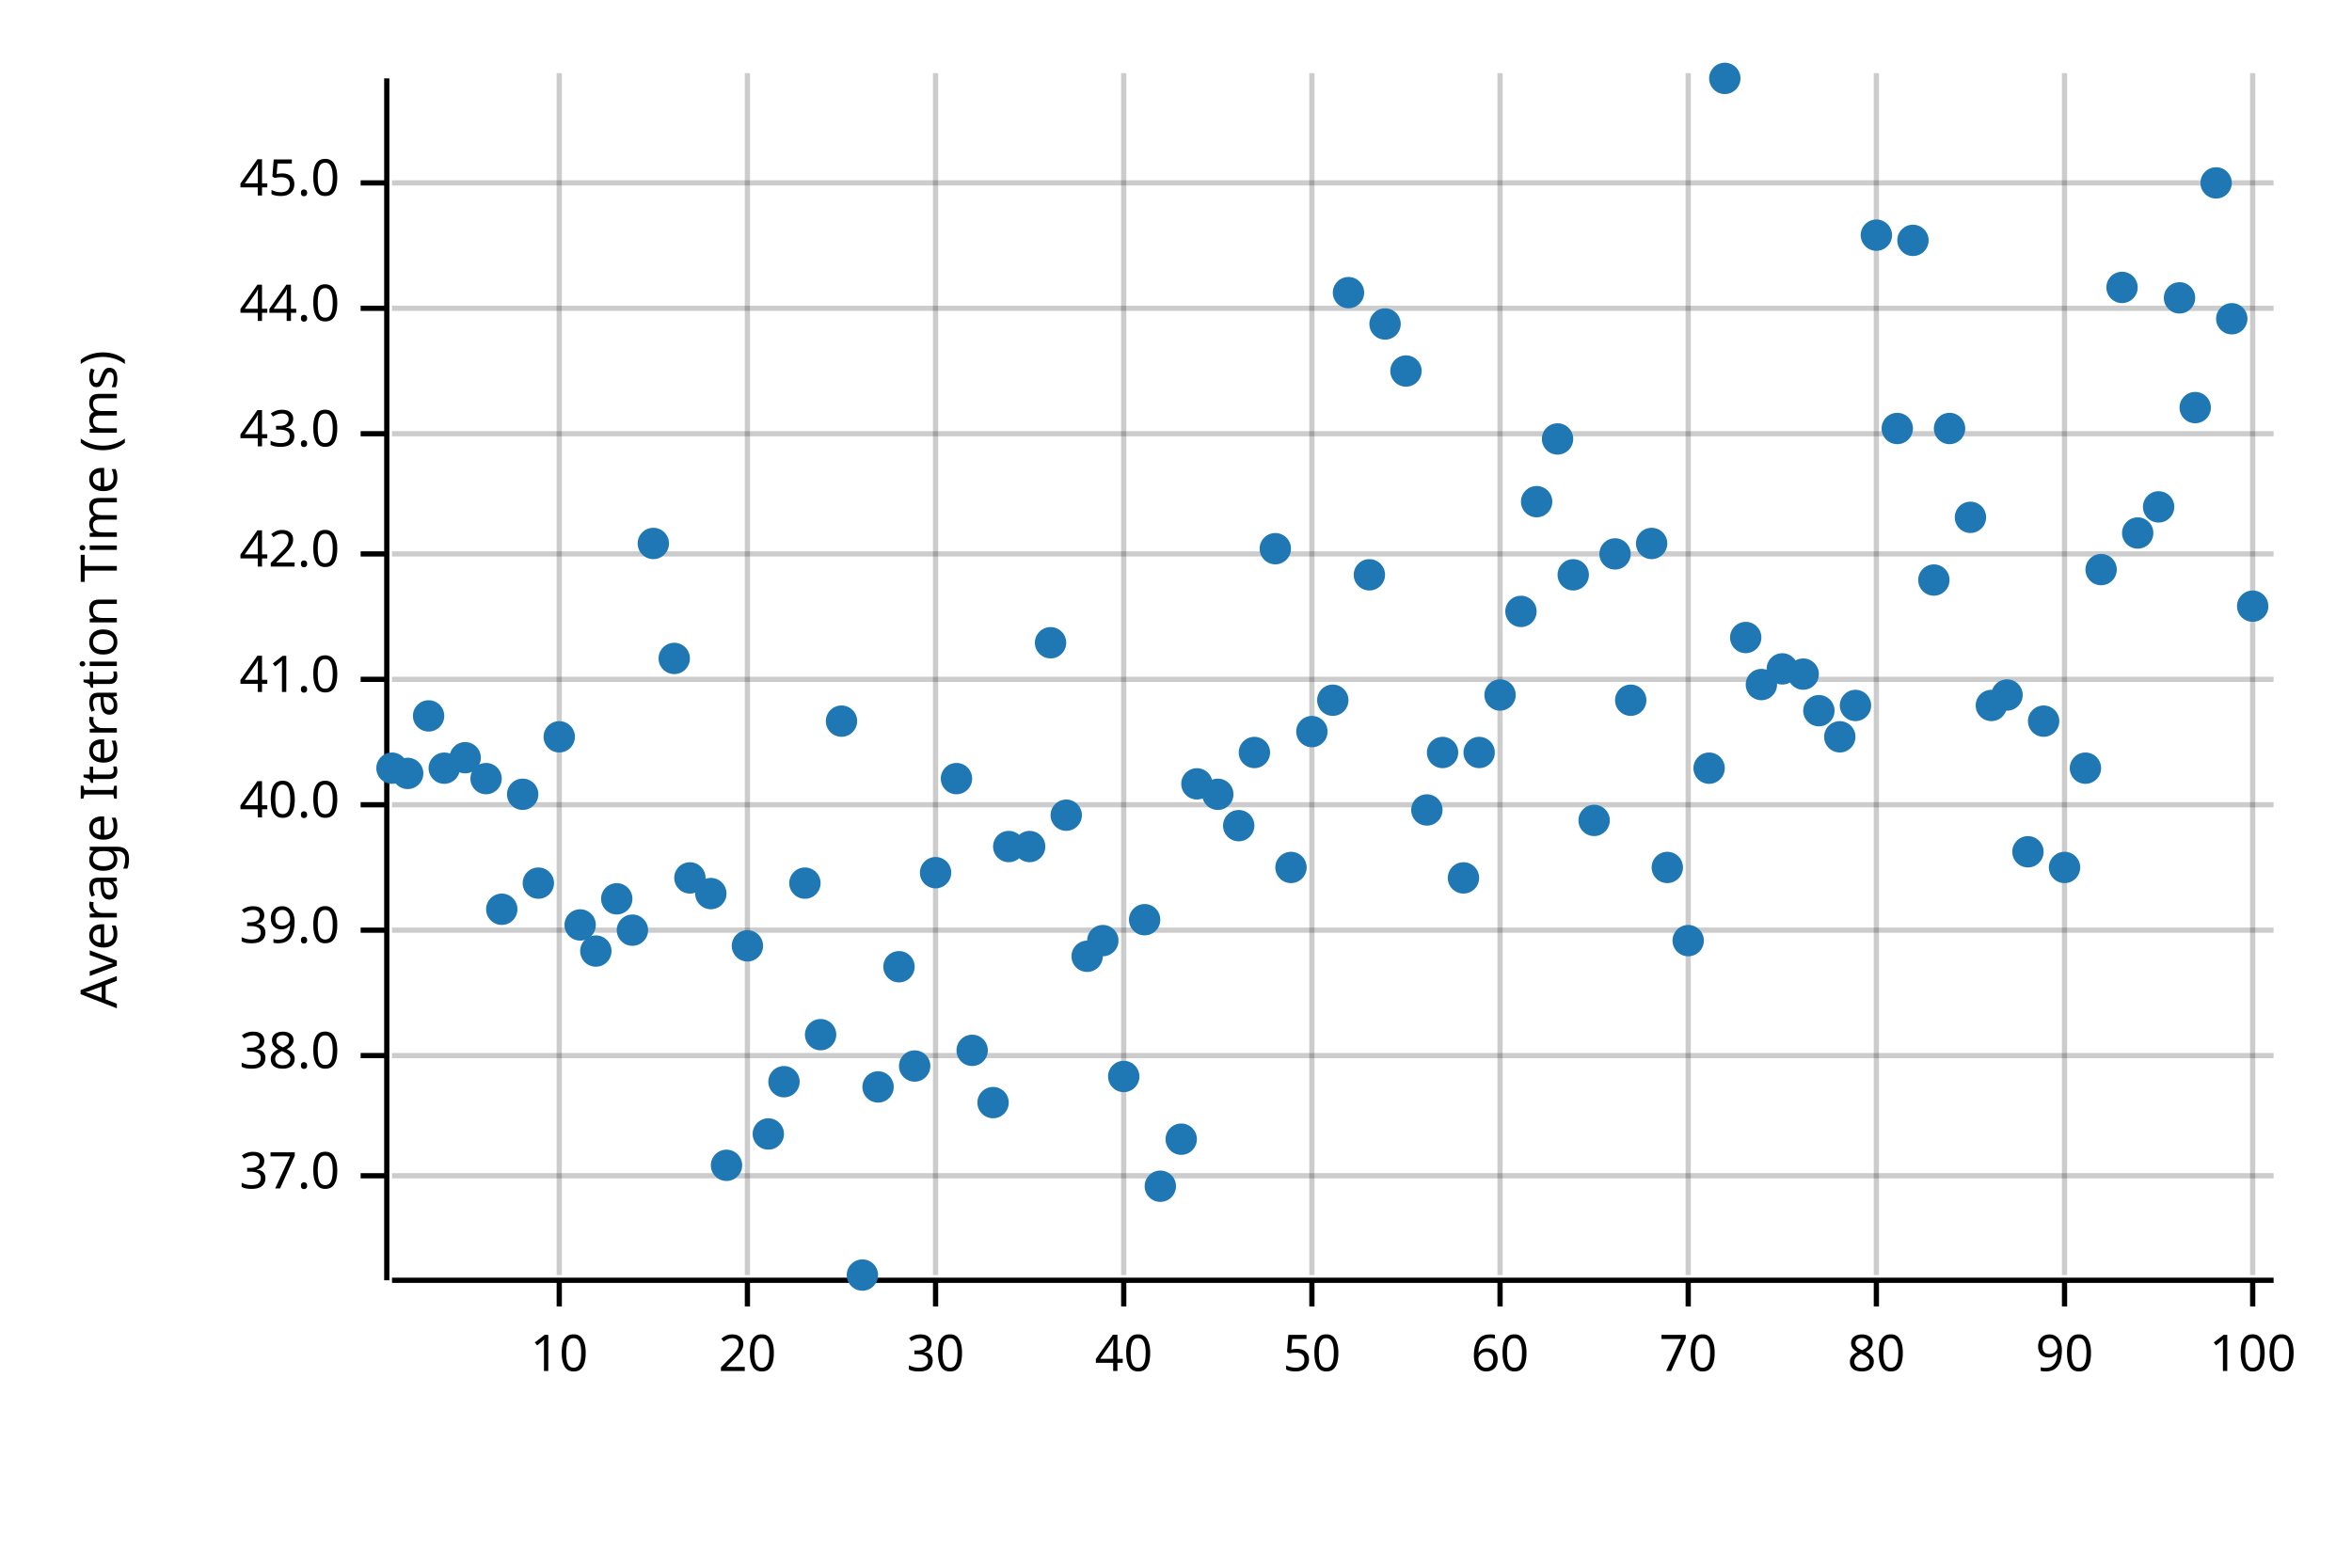
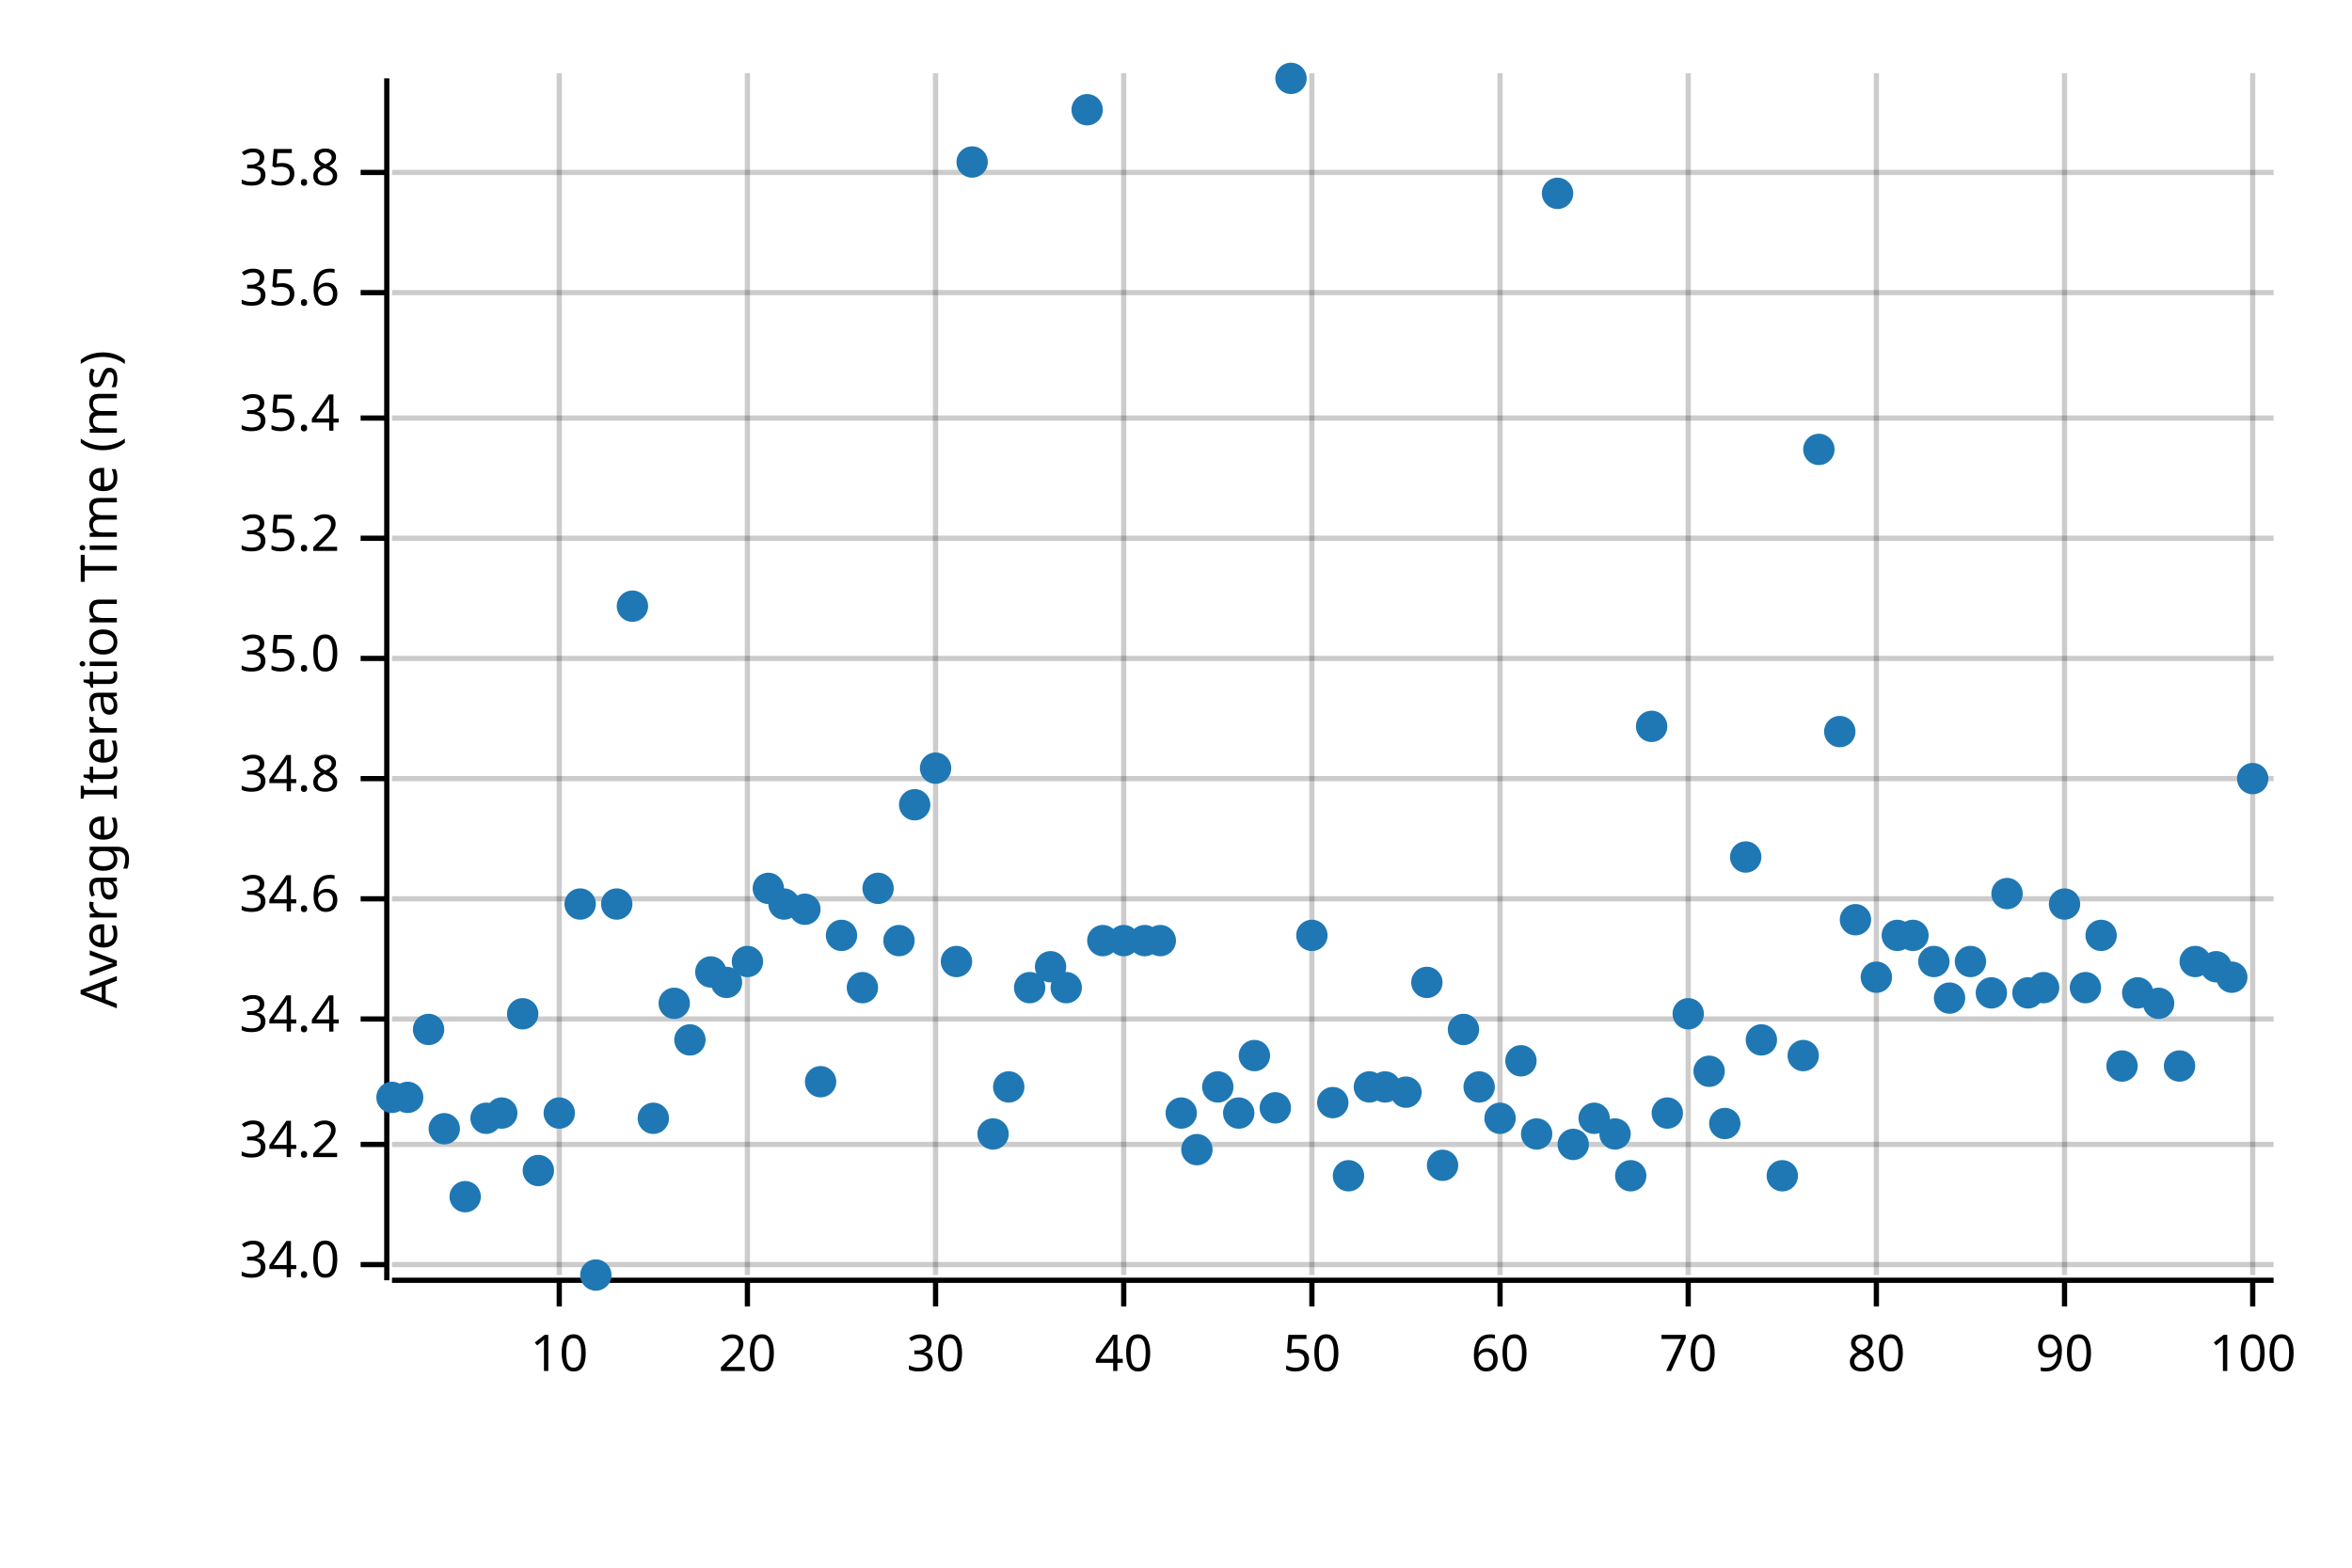
<svg xmlns="http://www.w3.org/2000/svg" width="450" height="300" viewBox="0 0 450 300">
  <text x="15" y="130" dy="0.76em" text-anchor="middle" font-family="sans-serif" font-size="9.677" opacity="1" fill="#000000" transform="rotate(270, 15, 130)">
Average Iteration Time (ms)
</text>
  <line opacity="0.2" stroke="#000000" stroke-width="1" x1="107" y1="244" x2="107" y2="14" />
  <line opacity="0.2" stroke="#000000" stroke-width="1" x1="143" y1="244" x2="143" y2="14" />
  <line opacity="0.2" stroke="#000000" stroke-width="1" x1="179" y1="244" x2="179" y2="14" />
  <line opacity="0.2" stroke="#000000" stroke-width="1" x1="215" y1="244" x2="215" y2="14" />
  <line opacity="0.2" stroke="#000000" stroke-width="1" x1="251" y1="244" x2="251" y2="14" />
  <line opacity="0.2" stroke="#000000" stroke-width="1" x1="287" y1="244" x2="287" y2="14" />
  <line opacity="0.2" stroke="#000000" stroke-width="1" x1="323" y1="244" x2="323" y2="14" />
  <line opacity="0.2" stroke="#000000" stroke-width="1" x1="359" y1="244" x2="359" y2="14" />
  <line opacity="0.2" stroke="#000000" stroke-width="1" x1="395" y1="244" x2="395" y2="14" />
  <line opacity="0.2" stroke="#000000" stroke-width="1" x1="431" y1="244" x2="431" y2="14" />
-   <line opacity="0.2" stroke="#000000" stroke-width="1" x1="75" y1="225" x2="435" y2="225" />
-   <line opacity="0.2" stroke="#000000" stroke-width="1" x1="75" y1="202" x2="435" y2="202" />
-   <line opacity="0.2" stroke="#000000" stroke-width="1" x1="75" y1="178" x2="435" y2="178" />
-   <line opacity="0.2" stroke="#000000" stroke-width="1" x1="75" y1="154" x2="435" y2="154" />
-   <line opacity="0.2" stroke="#000000" stroke-width="1" x1="75" y1="130" x2="435" y2="130" />
-   <line opacity="0.2" stroke="#000000" stroke-width="1" x1="75" y1="106" x2="435" y2="106" />
-   <line opacity="0.2" stroke="#000000" stroke-width="1" x1="75" y1="83" x2="435" y2="83" />
-   <line opacity="0.2" stroke="#000000" stroke-width="1" x1="75" y1="59" x2="435" y2="59" />
-   <line opacity="0.2" stroke="#000000" stroke-width="1" x1="75" y1="35" x2="435" y2="35" />
+   <line opacity="0.2" stroke="#000000" stroke-width="1" x1="75" y1="242" x2="435" y2="242" />
+   <line opacity="0.2" stroke="#000000" stroke-width="1" x1="75" y1="219" x2="435" y2="219" />
+   <line opacity="0.2" stroke="#000000" stroke-width="1" x1="75" y1="195" x2="435" y2="195" />
+   <line opacity="0.2" stroke="#000000" stroke-width="1" x1="75" y1="172" x2="435" y2="172" />
+   <line opacity="0.2" stroke="#000000" stroke-width="1" x1="75" y1="149" x2="435" y2="149" />
+   <line opacity="0.2" stroke="#000000" stroke-width="1" x1="75" y1="126" x2="435" y2="126" />
+   <line opacity="0.2" stroke="#000000" stroke-width="1" x1="75" y1="103" x2="435" y2="103" />
+   <line opacity="0.2" stroke="#000000" stroke-width="1" x1="75" y1="80" x2="435" y2="80" />
+   <line opacity="0.2" stroke="#000000" stroke-width="1" x1="75" y1="56" x2="435" y2="56" />
+   <line opacity="0.2" stroke="#000000" stroke-width="1" x1="75" y1="33" x2="435" y2="33" />
  <polyline fill="none" opacity="1" stroke="#000000" stroke-width="1" points="74,15 74,245 " />
-   <text x="65" y="225" dy="0.5ex" text-anchor="end" font-family="sans-serif" font-size="9.677" opacity="1" fill="#000000">
- 37.0
- </text>
-   <polyline fill="none" opacity="1" stroke="#000000" stroke-width="1" points="69,225 74,225 " />
-   <text x="65" y="202" dy="0.5ex" text-anchor="end" font-family="sans-serif" font-size="9.677" opacity="1" fill="#000000">
- 38.0
- </text>
-   <polyline fill="none" opacity="1" stroke="#000000" stroke-width="1" points="69,202 74,202 " />
-   <text x="65" y="178" dy="0.5ex" text-anchor="end" font-family="sans-serif" font-size="9.677" opacity="1" fill="#000000">
- 39.0
- </text>
-   <polyline fill="none" opacity="1" stroke="#000000" stroke-width="1" points="69,178 74,178 " />
-   <text x="65" y="154" dy="0.5ex" text-anchor="end" font-family="sans-serif" font-size="9.677" opacity="1" fill="#000000">
- 40.0
- </text>
-   <polyline fill="none" opacity="1" stroke="#000000" stroke-width="1" points="69,154 74,154 " />
-   <text x="65" y="130" dy="0.5ex" text-anchor="end" font-family="sans-serif" font-size="9.677" opacity="1" fill="#000000">
- 41.0
- </text>
-   <polyline fill="none" opacity="1" stroke="#000000" stroke-width="1" points="69,130 74,130 " />
-   <text x="65" y="106" dy="0.5ex" text-anchor="end" font-family="sans-serif" font-size="9.677" opacity="1" fill="#000000">
- 42.0
- </text>
-   <polyline fill="none" opacity="1" stroke="#000000" stroke-width="1" points="69,106 74,106 " />
-   <text x="65" y="83" dy="0.5ex" text-anchor="end" font-family="sans-serif" font-size="9.677" opacity="1" fill="#000000">
- 43.0
- </text>
-   <polyline fill="none" opacity="1" stroke="#000000" stroke-width="1" points="69,83 74,83 " />
-   <text x="65" y="59" dy="0.5ex" text-anchor="end" font-family="sans-serif" font-size="9.677" opacity="1" fill="#000000">
- 44.0
- </text>
-   <polyline fill="none" opacity="1" stroke="#000000" stroke-width="1" points="69,59 74,59 " />
-   <text x="65" y="35" dy="0.5ex" text-anchor="end" font-family="sans-serif" font-size="9.677" opacity="1" fill="#000000">
- 45.0
- </text>
-   <polyline fill="none" opacity="1" stroke="#000000" stroke-width="1" points="69,35 74,35 " />
+   <text x="65" y="242" dy="0.5ex" text-anchor="end" font-family="sans-serif" font-size="9.677" opacity="1" fill="#000000">
+ 34.0
+ </text>
+   <polyline fill="none" opacity="1" stroke="#000000" stroke-width="1" points="69,242 74,242 " />
+   <text x="65" y="219" dy="0.5ex" text-anchor="end" font-family="sans-serif" font-size="9.677" opacity="1" fill="#000000">
+ 34.2
+ </text>
+   <polyline fill="none" opacity="1" stroke="#000000" stroke-width="1" points="69,219 74,219 " />
+   <text x="65" y="195" dy="0.5ex" text-anchor="end" font-family="sans-serif" font-size="9.677" opacity="1" fill="#000000">
+ 34.4
+ </text>
+   <polyline fill="none" opacity="1" stroke="#000000" stroke-width="1" points="69,195 74,195 " />
+   <text x="65" y="172" dy="0.5ex" text-anchor="end" font-family="sans-serif" font-size="9.677" opacity="1" fill="#000000">
+ 34.6
+ </text>
+   <polyline fill="none" opacity="1" stroke="#000000" stroke-width="1" points="69,172 74,172 " />
+   <text x="65" y="149" dy="0.5ex" text-anchor="end" font-family="sans-serif" font-size="9.677" opacity="1" fill="#000000">
+ 34.8
+ </text>
+   <polyline fill="none" opacity="1" stroke="#000000" stroke-width="1" points="69,149 74,149 " />
+   <text x="65" y="126" dy="0.5ex" text-anchor="end" font-family="sans-serif" font-size="9.677" opacity="1" fill="#000000">
+ 35.0
+ </text>
+   <polyline fill="none" opacity="1" stroke="#000000" stroke-width="1" points="69,126 74,126 " />
+   <text x="65" y="103" dy="0.5ex" text-anchor="end" font-family="sans-serif" font-size="9.677" opacity="1" fill="#000000">
+ 35.2
+ </text>
+   <polyline fill="none" opacity="1" stroke="#000000" stroke-width="1" points="69,103 74,103 " />
+   <text x="65" y="80" dy="0.5ex" text-anchor="end" font-family="sans-serif" font-size="9.677" opacity="1" fill="#000000">
+ 35.4
+ </text>
+   <polyline fill="none" opacity="1" stroke="#000000" stroke-width="1" points="69,80 74,80 " />
+   <text x="65" y="56" dy="0.5ex" text-anchor="end" font-family="sans-serif" font-size="9.677" opacity="1" fill="#000000">
+ 35.6
+ </text>
+   <polyline fill="none" opacity="1" stroke="#000000" stroke-width="1" points="69,56 74,56 " />
+   <text x="65" y="33" dy="0.5ex" text-anchor="end" font-family="sans-serif" font-size="9.677" opacity="1" fill="#000000">
+ 35.8
+ </text>
+   <polyline fill="none" opacity="1" stroke="#000000" stroke-width="1" points="69,33 74,33 " />
  <polyline fill="none" opacity="1" stroke="#000000" stroke-width="1" points="75,245 435,245 " />
  <text x="107" y="255" dy="0.76em" text-anchor="middle" font-family="sans-serif" font-size="9.677" opacity="1" fill="#000000">
10
</text>
  <polyline fill="none" opacity="1" stroke="#000000" stroke-width="1" points="107,245 107,250 " />
  <text x="143" y="255" dy="0.76em" text-anchor="middle" font-family="sans-serif" font-size="9.677" opacity="1" fill="#000000">
20
</text>
  <polyline fill="none" opacity="1" stroke="#000000" stroke-width="1" points="143,245 143,250 " />
  <text x="179" y="255" dy="0.76em" text-anchor="middle" font-family="sans-serif" font-size="9.677" opacity="1" fill="#000000">
30
</text>
  <polyline fill="none" opacity="1" stroke="#000000" stroke-width="1" points="179,245 179,250 " />
  <text x="215" y="255" dy="0.76em" text-anchor="middle" font-family="sans-serif" font-size="9.677" opacity="1" fill="#000000">
40
</text>
  <polyline fill="none" opacity="1" stroke="#000000" stroke-width="1" points="215,245 215,250 " />
  <text x="251" y="255" dy="0.76em" text-anchor="middle" font-family="sans-serif" font-size="9.677" opacity="1" fill="#000000">
50
</text>
  <polyline fill="none" opacity="1" stroke="#000000" stroke-width="1" points="251,245 251,250 " />
  <text x="287" y="255" dy="0.76em" text-anchor="middle" font-family="sans-serif" font-size="9.677" opacity="1" fill="#000000">
60
</text>
  <polyline fill="none" opacity="1" stroke="#000000" stroke-width="1" points="287,245 287,250 " />
  <text x="323" y="255" dy="0.76em" text-anchor="middle" font-family="sans-serif" font-size="9.677" opacity="1" fill="#000000">
70
</text>
  <polyline fill="none" opacity="1" stroke="#000000" stroke-width="1" points="323,245 323,250 " />
  <text x="359" y="255" dy="0.76em" text-anchor="middle" font-family="sans-serif" font-size="9.677" opacity="1" fill="#000000">
80
</text>
  <polyline fill="none" opacity="1" stroke="#000000" stroke-width="1" points="359,245 359,250 " />
  <text x="395" y="255" dy="0.76em" text-anchor="middle" font-family="sans-serif" font-size="9.677" opacity="1" fill="#000000">
90
</text>
  <polyline fill="none" opacity="1" stroke="#000000" stroke-width="1" points="395,245 395,250 " />
  <text x="431" y="255" dy="0.76em" text-anchor="middle" font-family="sans-serif" font-size="9.677" opacity="1" fill="#000000">
100
</text>
  <polyline fill="none" opacity="1" stroke="#000000" stroke-width="1" points="431,245 431,250 " />
-   <circle cx="75" cy="147" r="3" opacity="1" fill="#1F78B4" stroke="none" stroke-width="1" />
-   <circle cx="78" cy="148" r="3" opacity="1" fill="#1F78B4" stroke="none" stroke-width="1" />
-   <circle cx="82" cy="137" r="3" opacity="1" fill="#1F78B4" stroke="none" stroke-width="1" />
-   <circle cx="85" cy="147" r="3" opacity="1" fill="#1F78B4" stroke="none" stroke-width="1" />
-   <circle cx="89" cy="145" r="3" opacity="1" fill="#1F78B4" stroke="none" stroke-width="1" />
-   <circle cx="93" cy="149" r="3" opacity="1" fill="#1F78B4" stroke="none" stroke-width="1" />
-   <circle cx="96" cy="174" r="3" opacity="1" fill="#1F78B4" stroke="none" stroke-width="1" />
-   <circle cx="100" cy="152" r="3" opacity="1" fill="#1F78B4" stroke="none" stroke-width="1" />
-   <circle cx="103" cy="169" r="3" opacity="1" fill="#1F78B4" stroke="none" stroke-width="1" />
-   <circle cx="107" cy="141" r="3" opacity="1" fill="#1F78B4" stroke="none" stroke-width="1" />
-   <circle cx="111" cy="177" r="3" opacity="1" fill="#1F78B4" stroke="none" stroke-width="1" />
-   <circle cx="114" cy="182" r="3" opacity="1" fill="#1F78B4" stroke="none" stroke-width="1" />
-   <circle cx="118" cy="172" r="3" opacity="1" fill="#1F78B4" stroke="none" stroke-width="1" />
-   <circle cx="121" cy="178" r="3" opacity="1" fill="#1F78B4" stroke="none" stroke-width="1" />
-   <circle cx="125" cy="104" r="3" opacity="1" fill="#1F78B4" stroke="none" stroke-width="1" />
-   <circle cx="129" cy="126" r="3" opacity="1" fill="#1F78B4" stroke="none" stroke-width="1" />
-   <circle cx="132" cy="168" r="3" opacity="1" fill="#1F78B4" stroke="none" stroke-width="1" />
-   <circle cx="136" cy="171" r="3" opacity="1" fill="#1F78B4" stroke="none" stroke-width="1" />
-   <circle cx="139" cy="223" r="3" opacity="1" fill="#1F78B4" stroke="none" stroke-width="1" />
-   <circle cx="143" cy="181" r="3" opacity="1" fill="#1F78B4" stroke="none" stroke-width="1" />
-   <circle cx="147" cy="217" r="3" opacity="1" fill="#1F78B4" stroke="none" stroke-width="1" />
-   <circle cx="150" cy="207" r="3" opacity="1" fill="#1F78B4" stroke="none" stroke-width="1" />
-   <circle cx="154" cy="169" r="3" opacity="1" fill="#1F78B4" stroke="none" stroke-width="1" />
-   <circle cx="157" cy="198" r="3" opacity="1" fill="#1F78B4" stroke="none" stroke-width="1" />
-   <circle cx="161" cy="138" r="3" opacity="1" fill="#1F78B4" stroke="none" stroke-width="1" />
-   <circle cx="165" cy="244" r="3" opacity="1" fill="#1F78B4" stroke="none" stroke-width="1" />
-   <circle cx="168" cy="208" r="3" opacity="1" fill="#1F78B4" stroke="none" stroke-width="1" />
-   <circle cx="172" cy="185" r="3" opacity="1" fill="#1F78B4" stroke="none" stroke-width="1" />
-   <circle cx="175" cy="204" r="3" opacity="1" fill="#1F78B4" stroke="none" stroke-width="1" />
-   <circle cx="179" cy="167" r="3" opacity="1" fill="#1F78B4" stroke="none" stroke-width="1" />
-   <circle cx="183" cy="149" r="3" opacity="1" fill="#1F78B4" stroke="none" stroke-width="1" />
-   <circle cx="186" cy="201" r="3" opacity="1" fill="#1F78B4" stroke="none" stroke-width="1" />
-   <circle cx="190" cy="211" r="3" opacity="1" fill="#1F78B4" stroke="none" stroke-width="1" />
-   <circle cx="193" cy="162" r="3" opacity="1" fill="#1F78B4" stroke="none" stroke-width="1" />
-   <circle cx="197" cy="162" r="3" opacity="1" fill="#1F78B4" stroke="none" stroke-width="1" />
-   <circle cx="201" cy="123" r="3" opacity="1" fill="#1F78B4" stroke="none" stroke-width="1" />
-   <circle cx="204" cy="156" r="3" opacity="1" fill="#1F78B4" stroke="none" stroke-width="1" />
-   <circle cx="208" cy="183" r="3" opacity="1" fill="#1F78B4" stroke="none" stroke-width="1" />
+   <circle cx="75" cy="210" r="3" opacity="1" fill="#1F78B4" stroke="none" stroke-width="1" />
+   <circle cx="78" cy="210" r="3" opacity="1" fill="#1F78B4" stroke="none" stroke-width="1" />
+   <circle cx="82" cy="197" r="3" opacity="1" fill="#1F78B4" stroke="none" stroke-width="1" />
+   <circle cx="85" cy="216" r="3" opacity="1" fill="#1F78B4" stroke="none" stroke-width="1" />
+   <circle cx="89" cy="229" r="3" opacity="1" fill="#1F78B4" stroke="none" stroke-width="1" />
+   <circle cx="93" cy="214" r="3" opacity="1" fill="#1F78B4" stroke="none" stroke-width="1" />
+   <circle cx="96" cy="213" r="3" opacity="1" fill="#1F78B4" stroke="none" stroke-width="1" />
+   <circle cx="100" cy="194" r="3" opacity="1" fill="#1F78B4" stroke="none" stroke-width="1" />
+   <circle cx="103" cy="224" r="3" opacity="1" fill="#1F78B4" stroke="none" stroke-width="1" />
+   <circle cx="107" cy="213" r="3" opacity="1" fill="#1F78B4" stroke="none" stroke-width="1" />
+   <circle cx="111" cy="173" r="3" opacity="1" fill="#1F78B4" stroke="none" stroke-width="1" />
+   <circle cx="114" cy="244" r="3" opacity="1" fill="#1F78B4" stroke="none" stroke-width="1" />
+   <circle cx="118" cy="173" r="3" opacity="1" fill="#1F78B4" stroke="none" stroke-width="1" />
+   <circle cx="121" cy="116" r="3" opacity="1" fill="#1F78B4" stroke="none" stroke-width="1" />
+   <circle cx="125" cy="214" r="3" opacity="1" fill="#1F78B4" stroke="none" stroke-width="1" />
+   <circle cx="129" cy="192" r="3" opacity="1" fill="#1F78B4" stroke="none" stroke-width="1" />
+   <circle cx="132" cy="199" r="3" opacity="1" fill="#1F78B4" stroke="none" stroke-width="1" />
+   <circle cx="136" cy="186" r="3" opacity="1" fill="#1F78B4" stroke="none" stroke-width="1" />
+   <circle cx="139" cy="188" r="3" opacity="1" fill="#1F78B4" stroke="none" stroke-width="1" />
+   <circle cx="143" cy="184" r="3" opacity="1" fill="#1F78B4" stroke="none" stroke-width="1" />
+   <circle cx="147" cy="170" r="3" opacity="1" fill="#1F78B4" stroke="none" stroke-width="1" />
+   <circle cx="150" cy="173" r="3" opacity="1" fill="#1F78B4" stroke="none" stroke-width="1" />
+   <circle cx="154" cy="174" r="3" opacity="1" fill="#1F78B4" stroke="none" stroke-width="1" />
+   <circle cx="157" cy="207" r="3" opacity="1" fill="#1F78B4" stroke="none" stroke-width="1" />
+   <circle cx="161" cy="179" r="3" opacity="1" fill="#1F78B4" stroke="none" stroke-width="1" />
+   <circle cx="165" cy="189" r="3" opacity="1" fill="#1F78B4" stroke="none" stroke-width="1" />
+   <circle cx="168" cy="170" r="3" opacity="1" fill="#1F78B4" stroke="none" stroke-width="1" />
+   <circle cx="172" cy="180" r="3" opacity="1" fill="#1F78B4" stroke="none" stroke-width="1" />
+   <circle cx="175" cy="154" r="3" opacity="1" fill="#1F78B4" stroke="none" stroke-width="1" />
+   <circle cx="179" cy="147" r="3" opacity="1" fill="#1F78B4" stroke="none" stroke-width="1" />
+   <circle cx="183" cy="184" r="3" opacity="1" fill="#1F78B4" stroke="none" stroke-width="1" />
+   <circle cx="186" cy="31" r="3" opacity="1" fill="#1F78B4" stroke="none" stroke-width="1" />
+   <circle cx="190" cy="217" r="3" opacity="1" fill="#1F78B4" stroke="none" stroke-width="1" />
+   <circle cx="193" cy="208" r="3" opacity="1" fill="#1F78B4" stroke="none" stroke-width="1" />
+   <circle cx="197" cy="189" r="3" opacity="1" fill="#1F78B4" stroke="none" stroke-width="1" />
+   <circle cx="201" cy="185" r="3" opacity="1" fill="#1F78B4" stroke="none" stroke-width="1" />
+   <circle cx="204" cy="189" r="3" opacity="1" fill="#1F78B4" stroke="none" stroke-width="1" />
+   <circle cx="208" cy="21" r="3" opacity="1" fill="#1F78B4" stroke="none" stroke-width="1" />
  <circle cx="211" cy="180" r="3" opacity="1" fill="#1F78B4" stroke="none" stroke-width="1" />
-   <circle cx="215" cy="206" r="3" opacity="1" fill="#1F78B4" stroke="none" stroke-width="1" />
-   <circle cx="219" cy="176" r="3" opacity="1" fill="#1F78B4" stroke="none" stroke-width="1" />
-   <circle cx="222" cy="227" r="3" opacity="1" fill="#1F78B4" stroke="none" stroke-width="1" />
-   <circle cx="226" cy="218" r="3" opacity="1" fill="#1F78B4" stroke="none" stroke-width="1" />
-   <circle cx="229" cy="150" r="3" opacity="1" fill="#1F78B4" stroke="none" stroke-width="1" />
-   <circle cx="233" cy="152" r="3" opacity="1" fill="#1F78B4" stroke="none" stroke-width="1" />
-   <circle cx="237" cy="158" r="3" opacity="1" fill="#1F78B4" stroke="none" stroke-width="1" />
-   <circle cx="240" cy="144" r="3" opacity="1" fill="#1F78B4" stroke="none" stroke-width="1" />
-   <circle cx="244" cy="105" r="3" opacity="1" fill="#1F78B4" stroke="none" stroke-width="1" />
-   <circle cx="247" cy="166" r="3" opacity="1" fill="#1F78B4" stroke="none" stroke-width="1" />
-   <circle cx="251" cy="140" r="3" opacity="1" fill="#1F78B4" stroke="none" stroke-width="1" />
-   <circle cx="255" cy="134" r="3" opacity="1" fill="#1F78B4" stroke="none" stroke-width="1" />
-   <circle cx="258" cy="56" r="3" opacity="1" fill="#1F78B4" stroke="none" stroke-width="1" />
-   <circle cx="262" cy="110" r="3" opacity="1" fill="#1F78B4" stroke="none" stroke-width="1" />
-   <circle cx="265" cy="62" r="3" opacity="1" fill="#1F78B4" stroke="none" stroke-width="1" />
-   <circle cx="269" cy="71" r="3" opacity="1" fill="#1F78B4" stroke="none" stroke-width="1" />
-   <circle cx="273" cy="155" r="3" opacity="1" fill="#1F78B4" stroke="none" stroke-width="1" />
-   <circle cx="276" cy="144" r="3" opacity="1" fill="#1F78B4" stroke="none" stroke-width="1" />
-   <circle cx="280" cy="168" r="3" opacity="1" fill="#1F78B4" stroke="none" stroke-width="1" />
-   <circle cx="283" cy="144" r="3" opacity="1" fill="#1F78B4" stroke="none" stroke-width="1" />
-   <circle cx="287" cy="133" r="3" opacity="1" fill="#1F78B4" stroke="none" stroke-width="1" />
-   <circle cx="291" cy="117" r="3" opacity="1" fill="#1F78B4" stroke="none" stroke-width="1" />
-   <circle cx="294" cy="96" r="3" opacity="1" fill="#1F78B4" stroke="none" stroke-width="1" />
-   <circle cx="298" cy="84" r="3" opacity="1" fill="#1F78B4" stroke="none" stroke-width="1" />
-   <circle cx="301" cy="110" r="3" opacity="1" fill="#1F78B4" stroke="none" stroke-width="1" />
-   <circle cx="305" cy="157" r="3" opacity="1" fill="#1F78B4" stroke="none" stroke-width="1" />
-   <circle cx="309" cy="106" r="3" opacity="1" fill="#1F78B4" stroke="none" stroke-width="1" />
-   <circle cx="312" cy="134" r="3" opacity="1" fill="#1F78B4" stroke="none" stroke-width="1" />
-   <circle cx="316" cy="104" r="3" opacity="1" fill="#1F78B4" stroke="none" stroke-width="1" />
-   <circle cx="319" cy="166" r="3" opacity="1" fill="#1F78B4" stroke="none" stroke-width="1" />
-   <circle cx="323" cy="180" r="3" opacity="1" fill="#1F78B4" stroke="none" stroke-width="1" />
-   <circle cx="327" cy="147" r="3" opacity="1" fill="#1F78B4" stroke="none" stroke-width="1" />
-   <circle cx="330" cy="15" r="3" opacity="1" fill="#1F78B4" stroke="none" stroke-width="1" />
-   <circle cx="334" cy="122" r="3" opacity="1" fill="#1F78B4" stroke="none" stroke-width="1" />
-   <circle cx="337" cy="131" r="3" opacity="1" fill="#1F78B4" stroke="none" stroke-width="1" />
-   <circle cx="341" cy="128" r="3" opacity="1" fill="#1F78B4" stroke="none" stroke-width="1" />
-   <circle cx="345" cy="129" r="3" opacity="1" fill="#1F78B4" stroke="none" stroke-width="1" />
-   <circle cx="348" cy="136" r="3" opacity="1" fill="#1F78B4" stroke="none" stroke-width="1" />
-   <circle cx="352" cy="141" r="3" opacity="1" fill="#1F78B4" stroke="none" stroke-width="1" />
-   <circle cx="355" cy="135" r="3" opacity="1" fill="#1F78B4" stroke="none" stroke-width="1" />
-   <circle cx="359" cy="45" r="3" opacity="1" fill="#1F78B4" stroke="none" stroke-width="1" />
-   <circle cx="363" cy="82" r="3" opacity="1" fill="#1F78B4" stroke="none" stroke-width="1" />
-   <circle cx="366" cy="46" r="3" opacity="1" fill="#1F78B4" stroke="none" stroke-width="1" />
-   <circle cx="370" cy="111" r="3" opacity="1" fill="#1F78B4" stroke="none" stroke-width="1" />
-   <circle cx="373" cy="82" r="3" opacity="1" fill="#1F78B4" stroke="none" stroke-width="1" />
-   <circle cx="377" cy="99" r="3" opacity="1" fill="#1F78B4" stroke="none" stroke-width="1" />
-   <circle cx="381" cy="135" r="3" opacity="1" fill="#1F78B4" stroke="none" stroke-width="1" />
-   <circle cx="384" cy="133" r="3" opacity="1" fill="#1F78B4" stroke="none" stroke-width="1" />
-   <circle cx="388" cy="163" r="3" opacity="1" fill="#1F78B4" stroke="none" stroke-width="1" />
-   <circle cx="391" cy="138" r="3" opacity="1" fill="#1F78B4" stroke="none" stroke-width="1" />
-   <circle cx="395" cy="166" r="3" opacity="1" fill="#1F78B4" stroke="none" stroke-width="1" />
-   <circle cx="399" cy="147" r="3" opacity="1" fill="#1F78B4" stroke="none" stroke-width="1" />
-   <circle cx="402" cy="109" r="3" opacity="1" fill="#1F78B4" stroke="none" stroke-width="1" />
-   <circle cx="406" cy="55" r="3" opacity="1" fill="#1F78B4" stroke="none" stroke-width="1" />
-   <circle cx="409" cy="102" r="3" opacity="1" fill="#1F78B4" stroke="none" stroke-width="1" />
-   <circle cx="413" cy="97" r="3" opacity="1" fill="#1F78B4" stroke="none" stroke-width="1" />
-   <circle cx="417" cy="57" r="3" opacity="1" fill="#1F78B4" stroke="none" stroke-width="1" />
-   <circle cx="420" cy="78" r="3" opacity="1" fill="#1F78B4" stroke="none" stroke-width="1" />
-   <circle cx="424" cy="35" r="3" opacity="1" fill="#1F78B4" stroke="none" stroke-width="1" />
-   <circle cx="427" cy="61" r="3" opacity="1" fill="#1F78B4" stroke="none" stroke-width="1" />
-   <circle cx="431" cy="116" r="3" opacity="1" fill="#1F78B4" stroke="none" stroke-width="1" />
+   <circle cx="215" cy="180" r="3" opacity="1" fill="#1F78B4" stroke="none" stroke-width="1" />
+   <circle cx="219" cy="180" r="3" opacity="1" fill="#1F78B4" stroke="none" stroke-width="1" />
+   <circle cx="222" cy="180" r="3" opacity="1" fill="#1F78B4" stroke="none" stroke-width="1" />
+   <circle cx="226" cy="213" r="3" opacity="1" fill="#1F78B4" stroke="none" stroke-width="1" />
+   <circle cx="229" cy="220" r="3" opacity="1" fill="#1F78B4" stroke="none" stroke-width="1" />
+   <circle cx="233" cy="208" r="3" opacity="1" fill="#1F78B4" stroke="none" stroke-width="1" />
+   <circle cx="237" cy="213" r="3" opacity="1" fill="#1F78B4" stroke="none" stroke-width="1" />
+   <circle cx="240" cy="202" r="3" opacity="1" fill="#1F78B4" stroke="none" stroke-width="1" />
+   <circle cx="244" cy="212" r="3" opacity="1" fill="#1F78B4" stroke="none" stroke-width="1" />
+   <circle cx="247" cy="15" r="3" opacity="1" fill="#1F78B4" stroke="none" stroke-width="1" />
+   <circle cx="251" cy="179" r="3" opacity="1" fill="#1F78B4" stroke="none" stroke-width="1" />
+   <circle cx="255" cy="211" r="3" opacity="1" fill="#1F78B4" stroke="none" stroke-width="1" />
+   <circle cx="258" cy="225" r="3" opacity="1" fill="#1F78B4" stroke="none" stroke-width="1" />
+   <circle cx="262" cy="208" r="3" opacity="1" fill="#1F78B4" stroke="none" stroke-width="1" />
+   <circle cx="265" cy="208" r="3" opacity="1" fill="#1F78B4" stroke="none" stroke-width="1" />
+   <circle cx="269" cy="209" r="3" opacity="1" fill="#1F78B4" stroke="none" stroke-width="1" />
+   <circle cx="273" cy="188" r="3" opacity="1" fill="#1F78B4" stroke="none" stroke-width="1" />
+   <circle cx="276" cy="223" r="3" opacity="1" fill="#1F78B4" stroke="none" stroke-width="1" />
+   <circle cx="280" cy="197" r="3" opacity="1" fill="#1F78B4" stroke="none" stroke-width="1" />
+   <circle cx="283" cy="208" r="3" opacity="1" fill="#1F78B4" stroke="none" stroke-width="1" />
+   <circle cx="287" cy="214" r="3" opacity="1" fill="#1F78B4" stroke="none" stroke-width="1" />
+   <circle cx="291" cy="203" r="3" opacity="1" fill="#1F78B4" stroke="none" stroke-width="1" />
+   <circle cx="294" cy="217" r="3" opacity="1" fill="#1F78B4" stroke="none" stroke-width="1" />
+   <circle cx="298" cy="37" r="3" opacity="1" fill="#1F78B4" stroke="none" stroke-width="1" />
+   <circle cx="301" cy="219" r="3" opacity="1" fill="#1F78B4" stroke="none" stroke-width="1" />
+   <circle cx="305" cy="214" r="3" opacity="1" fill="#1F78B4" stroke="none" stroke-width="1" />
+   <circle cx="309" cy="217" r="3" opacity="1" fill="#1F78B4" stroke="none" stroke-width="1" />
+   <circle cx="312" cy="225" r="3" opacity="1" fill="#1F78B4" stroke="none" stroke-width="1" />
+   <circle cx="316" cy="139" r="3" opacity="1" fill="#1F78B4" stroke="none" stroke-width="1" />
+   <circle cx="319" cy="213" r="3" opacity="1" fill="#1F78B4" stroke="none" stroke-width="1" />
+   <circle cx="323" cy="194" r="3" opacity="1" fill="#1F78B4" stroke="none" stroke-width="1" />
+   <circle cx="327" cy="205" r="3" opacity="1" fill="#1F78B4" stroke="none" stroke-width="1" />
+   <circle cx="330" cy="215" r="3" opacity="1" fill="#1F78B4" stroke="none" stroke-width="1" />
+   <circle cx="334" cy="164" r="3" opacity="1" fill="#1F78B4" stroke="none" stroke-width="1" />
+   <circle cx="337" cy="199" r="3" opacity="1" fill="#1F78B4" stroke="none" stroke-width="1" />
+   <circle cx="341" cy="225" r="3" opacity="1" fill="#1F78B4" stroke="none" stroke-width="1" />
+   <circle cx="345" cy="202" r="3" opacity="1" fill="#1F78B4" stroke="none" stroke-width="1" />
+   <circle cx="348" cy="86" r="3" opacity="1" fill="#1F78B4" stroke="none" stroke-width="1" />
+   <circle cx="352" cy="140" r="3" opacity="1" fill="#1F78B4" stroke="none" stroke-width="1" />
+   <circle cx="355" cy="176" r="3" opacity="1" fill="#1F78B4" stroke="none" stroke-width="1" />
+   <circle cx="359" cy="187" r="3" opacity="1" fill="#1F78B4" stroke="none" stroke-width="1" />
+   <circle cx="363" cy="179" r="3" opacity="1" fill="#1F78B4" stroke="none" stroke-width="1" />
+   <circle cx="366" cy="179" r="3" opacity="1" fill="#1F78B4" stroke="none" stroke-width="1" />
+   <circle cx="370" cy="184" r="3" opacity="1" fill="#1F78B4" stroke="none" stroke-width="1" />
+   <circle cx="373" cy="191" r="3" opacity="1" fill="#1F78B4" stroke="none" stroke-width="1" />
+   <circle cx="377" cy="184" r="3" opacity="1" fill="#1F78B4" stroke="none" stroke-width="1" />
+   <circle cx="381" cy="190" r="3" opacity="1" fill="#1F78B4" stroke="none" stroke-width="1" />
+   <circle cx="384" cy="171" r="3" opacity="1" fill="#1F78B4" stroke="none" stroke-width="1" />
+   <circle cx="388" cy="190" r="3" opacity="1" fill="#1F78B4" stroke="none" stroke-width="1" />
+   <circle cx="391" cy="189" r="3" opacity="1" fill="#1F78B4" stroke="none" stroke-width="1" />
+   <circle cx="395" cy="173" r="3" opacity="1" fill="#1F78B4" stroke="none" stroke-width="1" />
+   <circle cx="399" cy="189" r="3" opacity="1" fill="#1F78B4" stroke="none" stroke-width="1" />
+   <circle cx="402" cy="179" r="3" opacity="1" fill="#1F78B4" stroke="none" stroke-width="1" />
+   <circle cx="406" cy="204" r="3" opacity="1" fill="#1F78B4" stroke="none" stroke-width="1" />
+   <circle cx="409" cy="190" r="3" opacity="1" fill="#1F78B4" stroke="none" stroke-width="1" />
+   <circle cx="413" cy="192" r="3" opacity="1" fill="#1F78B4" stroke="none" stroke-width="1" />
+   <circle cx="417" cy="204" r="3" opacity="1" fill="#1F78B4" stroke="none" stroke-width="1" />
+   <circle cx="420" cy="184" r="3" opacity="1" fill="#1F78B4" stroke="none" stroke-width="1" />
+   <circle cx="424" cy="185" r="3" opacity="1" fill="#1F78B4" stroke="none" stroke-width="1" />
+   <circle cx="427" cy="187" r="3" opacity="1" fill="#1F78B4" stroke="none" stroke-width="1" />
+   <circle cx="431" cy="149" r="3" opacity="1" fill="#1F78B4" stroke="none" stroke-width="1" />
</svg>
